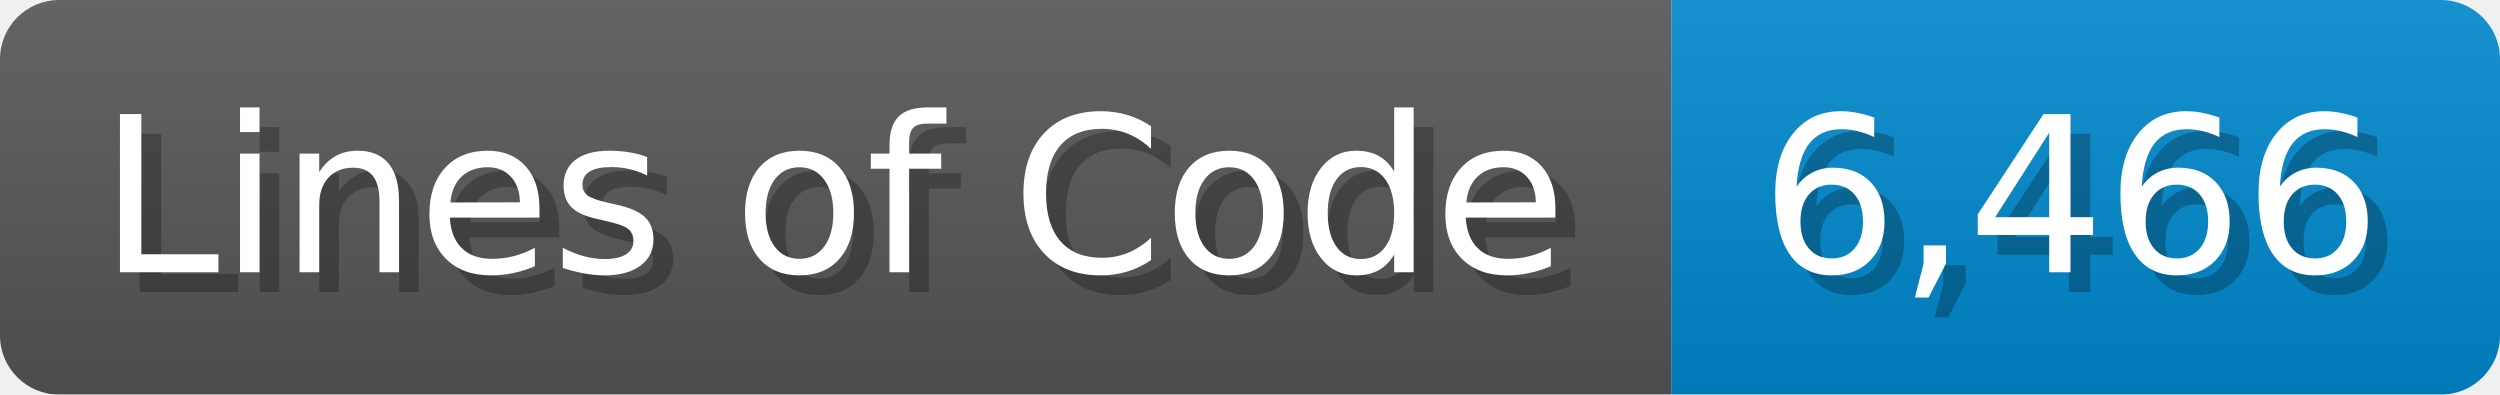
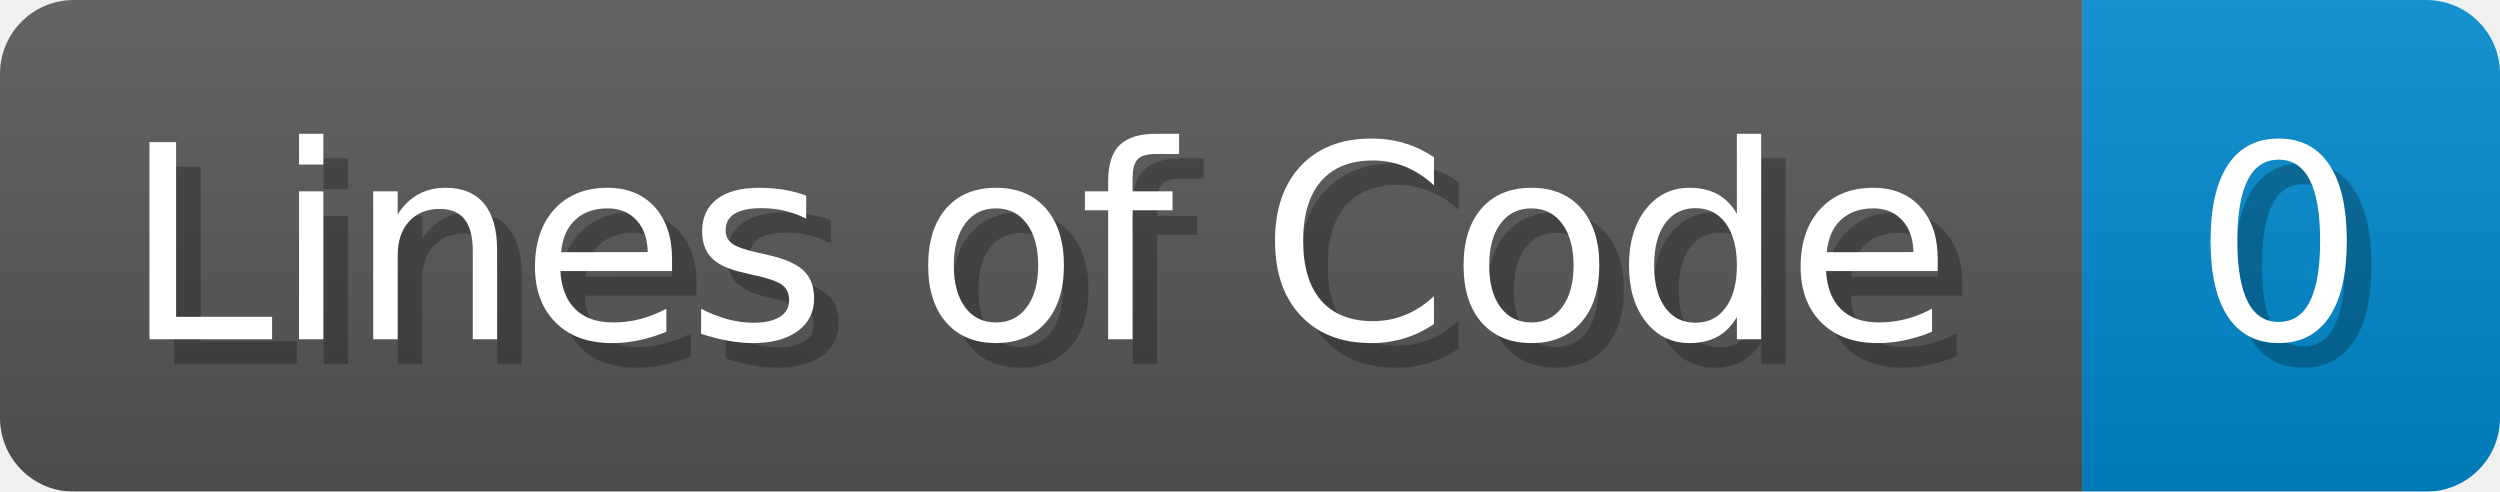
- <svg xmlns="http://www.w3.org/2000/svg" width="126.7" height="20" viewBox="0 0 1267 200">
+ <svg xmlns="http://www.w3.org/2000/svg" width="101.7" height="20" viewBox="0 0 1017 200">
  <linearGradient id="a" x2="0" y2="100%">
    <stop offset="0" stop-opacity=".1" stop-color="#EEE" />
    <stop offset="1" stop-opacity=".1" />
  </linearGradient>
  <mask id="m">
-     <rect width="1267" height="200" rx="30" fill="#FFF" />
+     <rect width="1017" height="200" rx="30" fill="#FFF" />
  </mask>
  <g mask="url(#m)">
    <rect width="847" height="200" fill="#555" />
-     <rect width="420" height="200" fill="#08C" x="847" />
-     <rect width="1267" height="200" fill="url(#a)" />
+     <rect width="170" height="200" fill="#08C" x="847" />
+     <rect width="1017" height="200" fill="url(#a)" />
  </g>
  <g fill="#fff" text-anchor="start" font-family="Verdana,DejaVu Sans,sans-serif" font-size="110">
    <text x="60" y="148" textLength="747" fill="#000" opacity="0.25">Lines of Code</text>
    <text x="50" y="138" textLength="747">Lines of Code</text>
-     <text x="902" y="148" textLength="320" fill="#000" opacity="0.25">6,466</text>
-     <text x="892" y="138" textLength="320">6,466</text>
+     <text x="902" y="148" textLength="70" fill="#000" opacity="0.25">0</text>
+     <text x="892" y="138" textLength="70">0</text>
  </g>
</svg>
